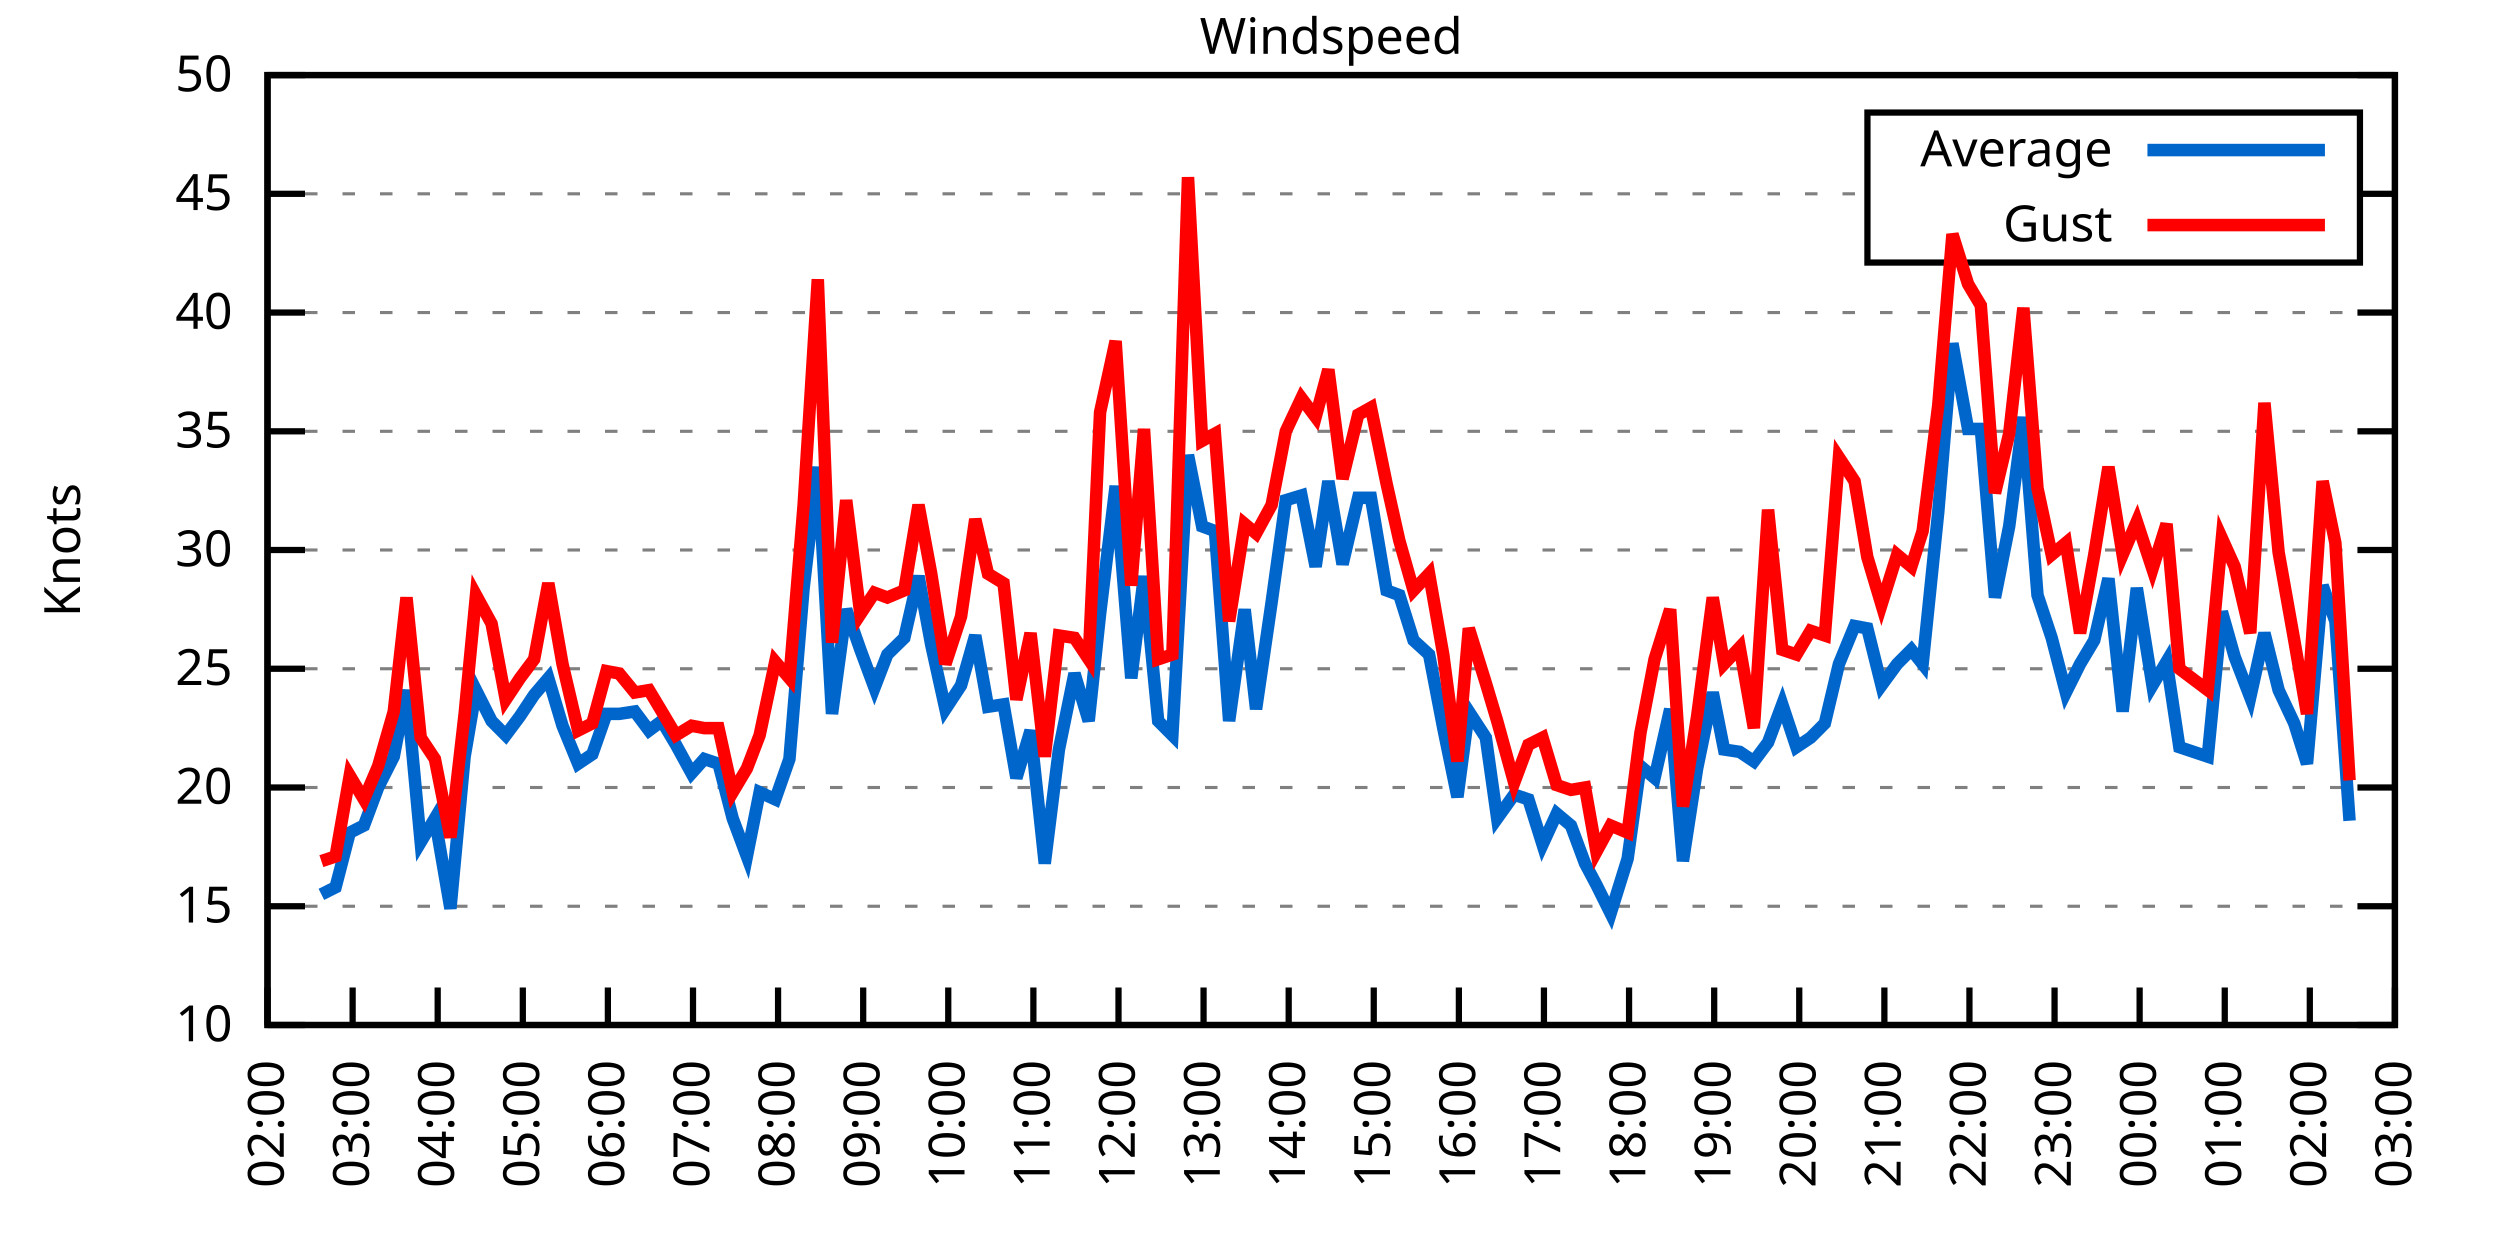
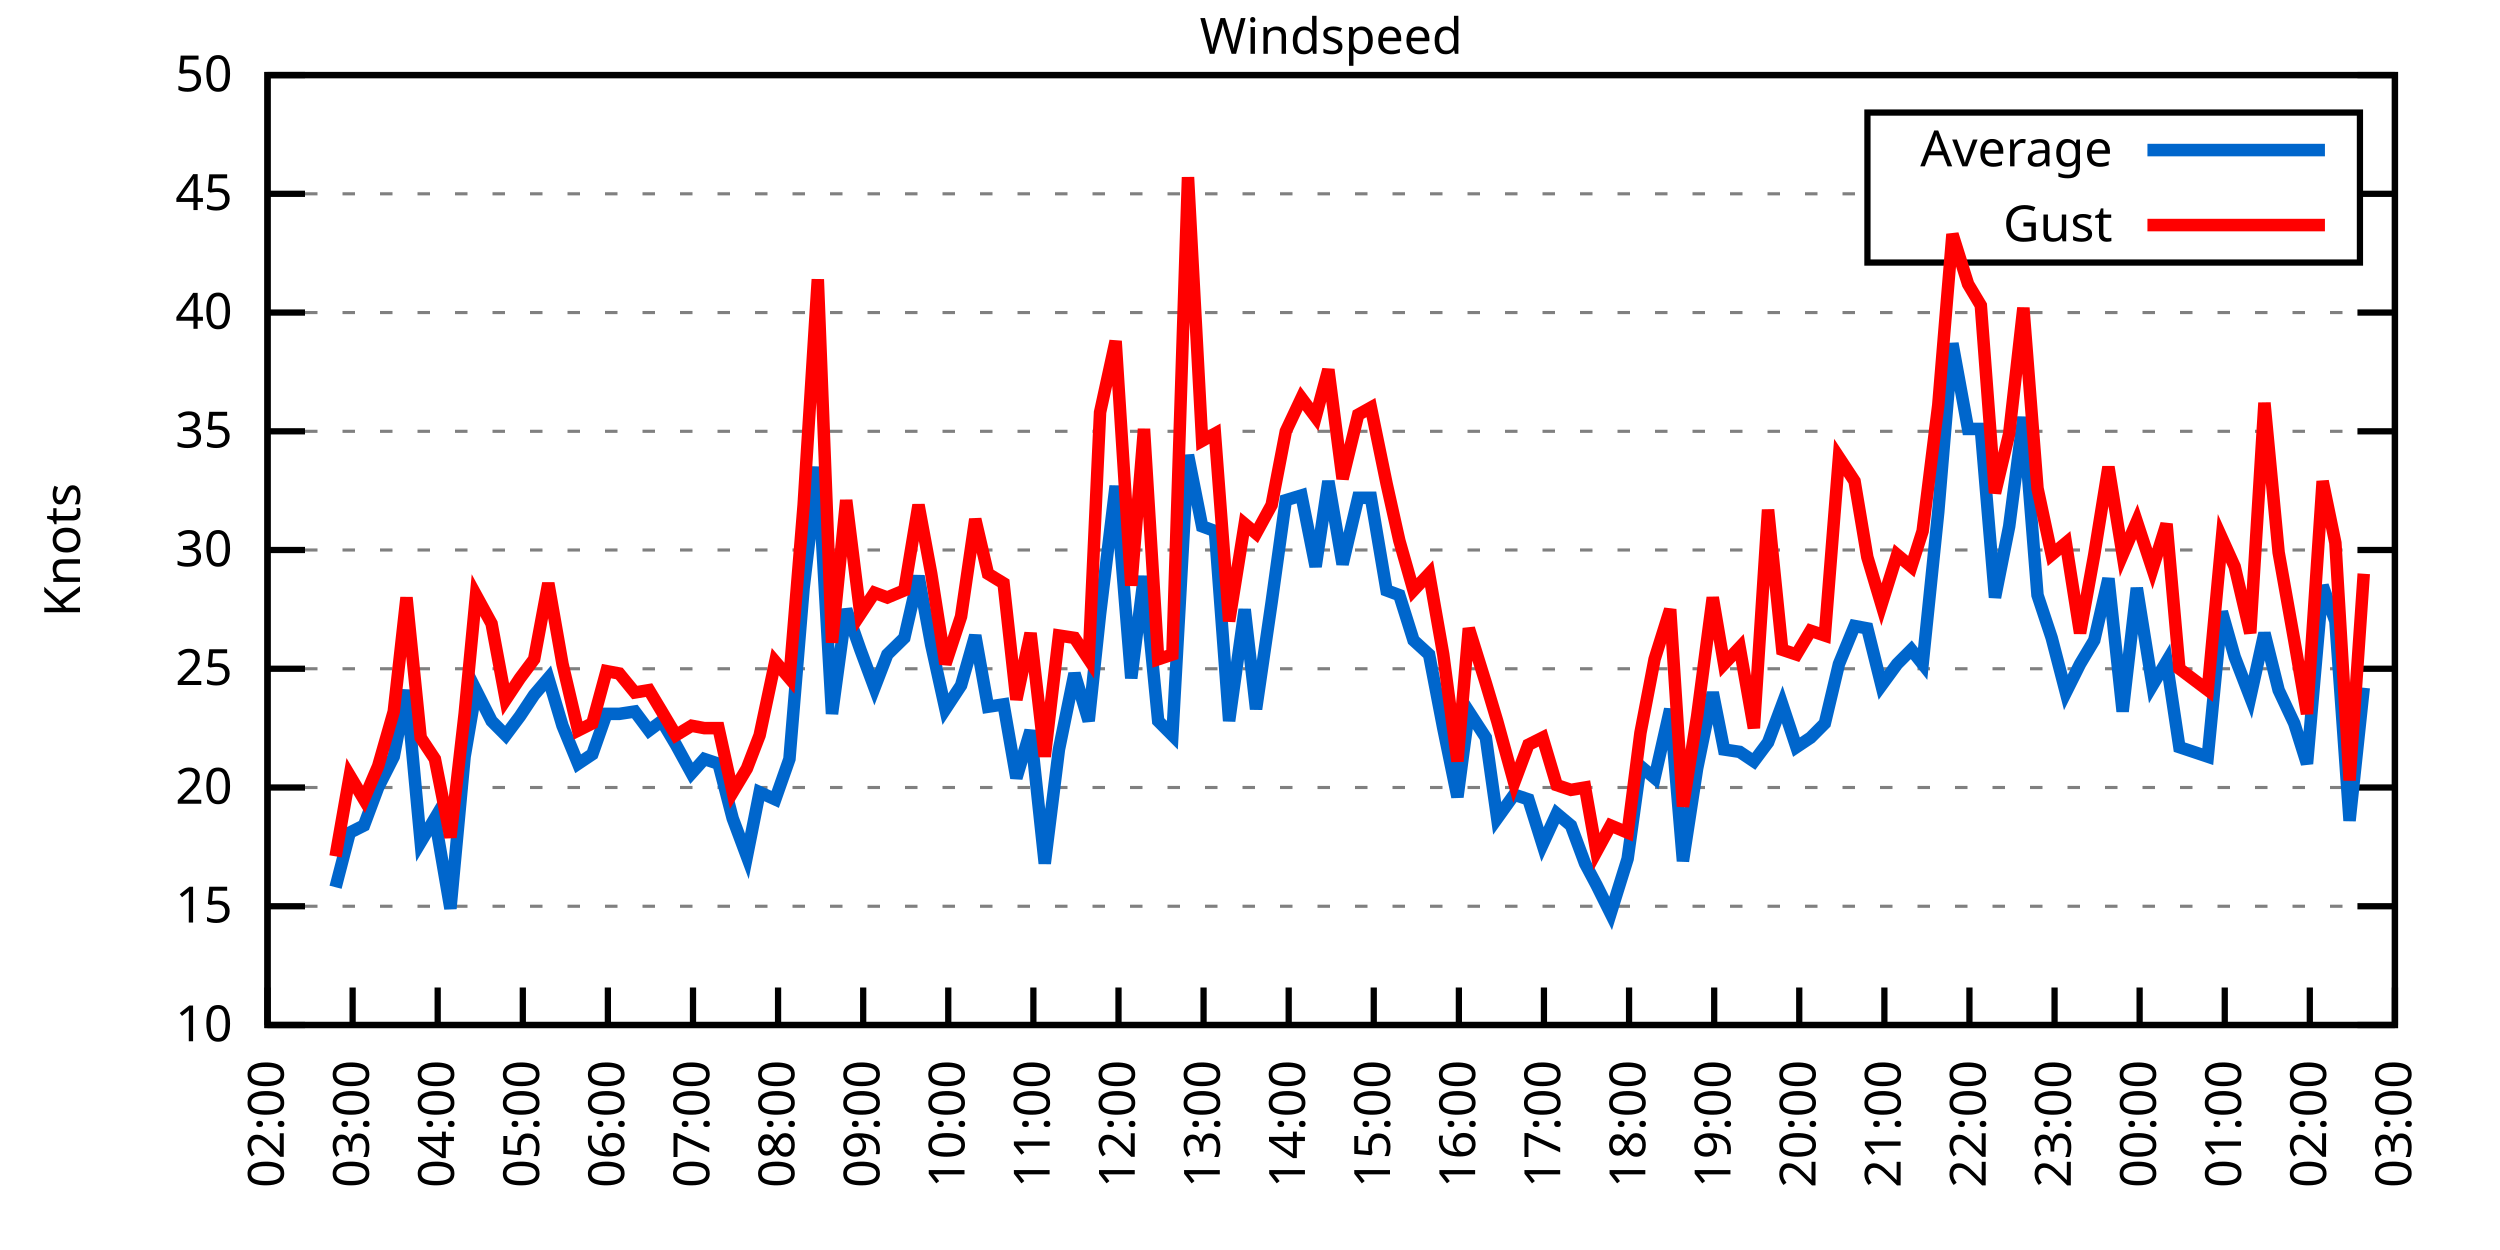
<svg xmlns="http://www.w3.org/2000/svg" xmlns:xlink="http://www.w3.org/1999/xlink" width="400" height="200" viewBox="0 0 400 200">
  <g id="gnuplot_canvas">
    <rect x="0" y="0" width="400" height="200" fill="none" />
    <defs>
      <circle id="gpDot" r="0.5" stroke-width="0.5" stroke="currentColor" />
      <path id="gpPt0" stroke-width="0.333" stroke="currentColor" d="M-1,0 h2 M0,-1 v2" />
      <path id="gpPt1" stroke-width="0.333" stroke="currentColor" d="M-1,-1 L1,1 M1,-1 L-1,1" />
      <path id="gpPt2" stroke-width="0.333" stroke="currentColor" d="M-1,0 L1,0 M0,-1 L0,1 M-1,-1 L1,1 M-1,1 L1,-1" />
      <rect id="gpPt3" stroke-width="0.333" stroke="currentColor" x="-1" y="-1" width="2" height="2" />
      <rect id="gpPt4" stroke-width="0.333" stroke="currentColor" fill="currentColor" x="-1" y="-1" width="2" height="2" />
      <circle id="gpPt5" stroke-width="0.333" stroke="currentColor" cx="0" cy="0" r="1" />
      <use xlink:href="#gpPt5" id="gpPt6" fill="currentColor" stroke="none" />
      <path id="gpPt7" stroke-width="0.333" stroke="currentColor" d="M0,-1.33 L-1.33,0.67 L1.33,0.67 z" />
      <use xlink:href="#gpPt7" id="gpPt8" fill="currentColor" stroke="none" />
      <use xlink:href="#gpPt7" id="gpPt9" stroke="currentColor" transform="rotate(180)" />
      <use xlink:href="#gpPt9" id="gpPt10" fill="currentColor" stroke="none" />
      <use xlink:href="#gpPt3" id="gpPt11" stroke="currentColor" transform="rotate(45)" />
      <use xlink:href="#gpPt11" id="gpPt12" fill="currentColor" stroke="none" />
      <path id="gpPt13" stroke-width="0.333" stroke="currentColor" d="M0,1.330 L1.265,0.411 L0.782,-1.067 L-0.782,-1.076 L-1.265,0.411 z" />
      <use xlink:href="#gpPt13" id="gpPt14" fill="currentColor" stroke="none" />
      <filter id="textbox" filterUnits="objectBoundingBox" x="0" y="0" height="1" width="1">
        <feFlood flood-color="white" flood-opacity="1" result="bgnd" />
        <feComposite in="SourceGraphic" in2="bgnd" operator="atop" />
      </filter>
      <filter id="greybox" filterUnits="objectBoundingBox" x="0" y="0" height="1" width="1">
        <feFlood flood-color="lightgrey" flood-opacity="1" result="grey" />
        <feComposite in="SourceGraphic" in2="grey" operator="atop" />
      </filter>
    </defs>
    <g fill="none" color="white" stroke="currentColor" stroke-width="1.00" stroke-linecap="butt" stroke-linejoin="miter">
</g>
    <g fill="none" color="black" stroke="currentColor" stroke-width="1.00" stroke-linecap="butt" stroke-linejoin="miter">
      <g stroke="none" shape-rendering="crispEdges">
        <polygon fill="rgb(255, 255, 255)" points="42.80,164.00 383.18,164.00 383.18,12.02 42.80,12.02 " />
      </g>
    </g>
    <g fill="none" color="black" stroke="currentColor" stroke-width="1.00" stroke-linecap="butt" stroke-linejoin="miter">
</g>
    <g fill="none" color="black" stroke="black" stroke-width="0.50" stroke-linecap="butt" stroke-linejoin="miter">
</g>
    <g fill="none" color="gray" stroke="currentColor" stroke-width="0.50" stroke-linecap="butt" stroke-linejoin="miter">
      <path stroke="gray" stroke-dasharray="2,4" class="gridline" d="M42.80,164.00 L383.19,164.00  " />
    </g>
    <g fill="none" color="gray" stroke="gray" stroke-width="1.00" stroke-linecap="butt" stroke-linejoin="miter">
</g>
    <g fill="none" color="black" stroke="currentColor" stroke-width="1.00" stroke-linecap="butt" stroke-linejoin="miter">
      <path stroke="black" d="M42.80,164.00 L48.80,164.00 M383.19,164.00 L377.19,164.00  " />
      <g transform="translate(37.20,166.60)" stroke="none" fill="black" font-family="Sans" font-size="8.00" text-anchor="end">
        <text>
          <tspan font-family="Sans"> 10</tspan>
        </text>
      </g>
    </g>
    <g fill="none" color="black" stroke="currentColor" stroke-width="1.00" stroke-linecap="butt" stroke-linejoin="miter">
</g>
    <g fill="none" color="black" stroke="black" stroke-width="0.50" stroke-linecap="butt" stroke-linejoin="miter">
</g>
    <g fill="none" color="gray" stroke="currentColor" stroke-width="0.50" stroke-linecap="butt" stroke-linejoin="miter">
      <path stroke="gray" stroke-dasharray="2,4" class="gridline" d="M42.80,145.00 L383.19,145.00  " />
    </g>
    <g fill="none" color="gray" stroke="gray" stroke-width="1.00" stroke-linecap="butt" stroke-linejoin="miter">
</g>
    <g fill="none" color="black" stroke="currentColor" stroke-width="1.00" stroke-linecap="butt" stroke-linejoin="miter">
      <path stroke="black" d="M42.80,145.00 L48.80,145.00 M383.19,145.00 L377.19,145.00  " />
      <g transform="translate(37.20,147.60)" stroke="none" fill="black" font-family="Sans" font-size="8.00" text-anchor="end">
        <text>
          <tspan font-family="Sans"> 15</tspan>
        </text>
      </g>
    </g>
    <g fill="none" color="black" stroke="currentColor" stroke-width="1.00" stroke-linecap="butt" stroke-linejoin="miter">
</g>
    <g fill="none" color="black" stroke="black" stroke-width="0.50" stroke-linecap="butt" stroke-linejoin="miter">
</g>
    <g fill="none" color="gray" stroke="currentColor" stroke-width="0.50" stroke-linecap="butt" stroke-linejoin="miter">
      <path stroke="gray" stroke-dasharray="2,4" class="gridline" d="M42.80,126.00 L383.19,126.00  " />
    </g>
    <g fill="none" color="gray" stroke="gray" stroke-width="1.00" stroke-linecap="butt" stroke-linejoin="miter">
</g>
    <g fill="none" color="black" stroke="currentColor" stroke-width="1.00" stroke-linecap="butt" stroke-linejoin="miter">
      <path stroke="black" d="M42.80,126.00 L48.80,126.00 M383.19,126.00 L377.19,126.00  " />
      <g transform="translate(37.20,128.60)" stroke="none" fill="black" font-family="Sans" font-size="8.00" text-anchor="end">
        <text>
          <tspan font-family="Sans"> 20</tspan>
        </text>
      </g>
    </g>
    <g fill="none" color="black" stroke="currentColor" stroke-width="1.00" stroke-linecap="butt" stroke-linejoin="miter">
</g>
    <g fill="none" color="black" stroke="black" stroke-width="0.50" stroke-linecap="butt" stroke-linejoin="miter">
</g>
    <g fill="none" color="gray" stroke="currentColor" stroke-width="0.50" stroke-linecap="butt" stroke-linejoin="miter">
      <path stroke="gray" stroke-dasharray="2,4" class="gridline" d="M42.80,107.00 L383.19,107.00  " />
    </g>
    <g fill="none" color="gray" stroke="gray" stroke-width="1.00" stroke-linecap="butt" stroke-linejoin="miter">
</g>
    <g fill="none" color="black" stroke="currentColor" stroke-width="1.00" stroke-linecap="butt" stroke-linejoin="miter">
      <path stroke="black" d="M42.80,107.00 L48.80,107.00 M383.19,107.00 L377.19,107.00  " />
      <g transform="translate(37.20,109.60)" stroke="none" fill="black" font-family="Sans" font-size="8.00" text-anchor="end">
        <text>
          <tspan font-family="Sans"> 25</tspan>
        </text>
      </g>
    </g>
    <g fill="none" color="black" stroke="currentColor" stroke-width="1.00" stroke-linecap="butt" stroke-linejoin="miter">
</g>
    <g fill="none" color="black" stroke="black" stroke-width="0.50" stroke-linecap="butt" stroke-linejoin="miter">
</g>
    <g fill="none" color="gray" stroke="currentColor" stroke-width="0.50" stroke-linecap="butt" stroke-linejoin="miter">
      <path stroke="gray" stroke-dasharray="2,4" class="gridline" d="M42.80,88.00 L383.19,88.00  " />
    </g>
    <g fill="none" color="gray" stroke="gray" stroke-width="1.00" stroke-linecap="butt" stroke-linejoin="miter">
</g>
    <g fill="none" color="black" stroke="currentColor" stroke-width="1.00" stroke-linecap="butt" stroke-linejoin="miter">
      <path stroke="black" d="M42.80,88.00 L48.80,88.00 M383.19,88.00 L377.19,88.00  " />
      <g transform="translate(37.20,90.60)" stroke="none" fill="black" font-family="Sans" font-size="8.00" text-anchor="end">
        <text>
          <tspan font-family="Sans"> 30</tspan>
        </text>
      </g>
    </g>
    <g fill="none" color="black" stroke="currentColor" stroke-width="1.00" stroke-linecap="butt" stroke-linejoin="miter">
</g>
    <g fill="none" color="black" stroke="black" stroke-width="0.50" stroke-linecap="butt" stroke-linejoin="miter">
</g>
    <g fill="none" color="gray" stroke="currentColor" stroke-width="0.50" stroke-linecap="butt" stroke-linejoin="miter">
      <path stroke="gray" stroke-dasharray="2,4" class="gridline" d="M42.80,69.01 L383.19,69.01  " />
    </g>
    <g fill="none" color="gray" stroke="gray" stroke-width="1.00" stroke-linecap="butt" stroke-linejoin="miter">
</g>
    <g fill="none" color="black" stroke="currentColor" stroke-width="1.00" stroke-linecap="butt" stroke-linejoin="miter">
      <path stroke="black" d="M42.80,69.01 L48.80,69.01 M383.19,69.01 L377.19,69.01  " />
      <g transform="translate(37.20,71.61)" stroke="none" fill="black" font-family="Sans" font-size="8.00" text-anchor="end">
        <text>
          <tspan font-family="Sans"> 35</tspan>
        </text>
      </g>
    </g>
    <g fill="none" color="black" stroke="currentColor" stroke-width="1.00" stroke-linecap="butt" stroke-linejoin="miter">
</g>
    <g fill="none" color="black" stroke="black" stroke-width="0.50" stroke-linecap="butt" stroke-linejoin="miter">
</g>
    <g fill="none" color="gray" stroke="currentColor" stroke-width="0.50" stroke-linecap="butt" stroke-linejoin="miter">
      <path stroke="gray" stroke-dasharray="2,4" class="gridline" d="M42.80,50.01 L383.19,50.01  " />
    </g>
    <g fill="none" color="gray" stroke="gray" stroke-width="1.00" stroke-linecap="butt" stroke-linejoin="miter">
</g>
    <g fill="none" color="black" stroke="currentColor" stroke-width="1.00" stroke-linecap="butt" stroke-linejoin="miter">
      <path stroke="black" d="M42.80,50.01 L48.80,50.01 M383.19,50.01 L377.19,50.01  " />
      <g transform="translate(37.20,52.61)" stroke="none" fill="black" font-family="Sans" font-size="8.00" text-anchor="end">
        <text>
          <tspan font-family="Sans"> 40</tspan>
        </text>
      </g>
    </g>
    <g fill="none" color="black" stroke="currentColor" stroke-width="1.00" stroke-linecap="butt" stroke-linejoin="miter">
</g>
    <g fill="none" color="black" stroke="black" stroke-width="0.50" stroke-linecap="butt" stroke-linejoin="miter">
</g>
    <g fill="none" color="gray" stroke="currentColor" stroke-width="0.50" stroke-linecap="butt" stroke-linejoin="miter">
      <path stroke="gray" stroke-dasharray="2,4" class="gridline" d="M42.80,31.01 L298.79,31.01 M377.59,31.01 L383.19,31.01  " />
    </g>
    <g fill="none" color="gray" stroke="gray" stroke-width="1.00" stroke-linecap="butt" stroke-linejoin="miter">
</g>
    <g fill="none" color="black" stroke="currentColor" stroke-width="1.00" stroke-linecap="butt" stroke-linejoin="miter">
      <path stroke="black" d="M42.80,31.01 L48.80,31.01 M383.19,31.01 L377.19,31.01  " />
      <g transform="translate(37.20,33.61)" stroke="none" fill="black" font-family="Sans" font-size="8.00" text-anchor="end">
        <text>
          <tspan font-family="Sans"> 45</tspan>
        </text>
      </g>
    </g>
    <g fill="none" color="black" stroke="currentColor" stroke-width="1.00" stroke-linecap="butt" stroke-linejoin="miter">
</g>
    <g fill="none" color="black" stroke="black" stroke-width="0.50" stroke-linecap="butt" stroke-linejoin="miter">
</g>
    <g fill="none" color="gray" stroke="currentColor" stroke-width="0.50" stroke-linecap="butt" stroke-linejoin="miter">
      <path stroke="gray" stroke-dasharray="2,4" class="gridline" d="M42.80,12.01 L383.19,12.01  " />
    </g>
    <g fill="none" color="gray" stroke="gray" stroke-width="1.00" stroke-linecap="butt" stroke-linejoin="miter">
</g>
    <g fill="none" color="black" stroke="currentColor" stroke-width="1.00" stroke-linecap="butt" stroke-linejoin="miter">
      <path stroke="black" d="M42.80,12.01 L48.80,12.01 M383.19,12.01 L377.19,12.01  " />
      <g transform="translate(37.20,14.61)" stroke="none" fill="black" font-family="Sans" font-size="8.00" text-anchor="end">
        <text>
          <tspan font-family="Sans"> 50</tspan>
        </text>
      </g>
    </g>
    <g fill="none" color="black" stroke="currentColor" stroke-width="1.00" stroke-linecap="butt" stroke-linejoin="miter">
      <path stroke="black" d="M42.80,164.00 L42.80,158.00  " />
      <g transform="translate(45.40,169.60) rotate(270.00)" stroke="none" fill="black" font-family="Sans" font-size="8.00" text-anchor="end">
        <text>
          <tspan font-family="Sans">02:00</tspan>
        </text>
      </g>
    </g>
    <g fill="none" color="black" stroke="currentColor" stroke-width="1.00" stroke-linecap="butt" stroke-linejoin="miter">
      <path stroke="black" d="M56.42,164.00 L56.42,158.00  " />
      <g transform="translate(59.02,169.60) rotate(270.00)" stroke="none" fill="black" font-family="Sans" font-size="8.00" text-anchor="end">
        <text>
          <tspan font-family="Sans">03:00</tspan>
        </text>
      </g>
    </g>
    <g fill="none" color="black" stroke="currentColor" stroke-width="1.00" stroke-linecap="butt" stroke-linejoin="miter">
      <path stroke="black" d="M70.03,164.00 L70.03,158.00  " />
      <g transform="translate(72.63,169.60) rotate(270.00)" stroke="none" fill="black" font-family="Sans" font-size="8.00" text-anchor="end">
        <text>
          <tspan font-family="Sans">04:00</tspan>
        </text>
      </g>
    </g>
    <g fill="none" color="black" stroke="currentColor" stroke-width="1.00" stroke-linecap="butt" stroke-linejoin="miter">
      <path stroke="black" d="M83.65,164.00 L83.65,158.00  " />
      <g transform="translate(86.25,169.60) rotate(270.00)" stroke="none" fill="black" font-family="Sans" font-size="8.00" text-anchor="end">
        <text>
          <tspan font-family="Sans">05:00</tspan>
        </text>
      </g>
    </g>
    <g fill="none" color="black" stroke="currentColor" stroke-width="1.00" stroke-linecap="butt" stroke-linejoin="miter">
      <path stroke="black" d="M97.26,164.00 L97.26,158.00  " />
      <g transform="translate(99.86,169.60) rotate(270.00)" stroke="none" fill="black" font-family="Sans" font-size="8.00" text-anchor="end">
        <text>
          <tspan font-family="Sans">06:00</tspan>
        </text>
      </g>
    </g>
    <g fill="none" color="black" stroke="currentColor" stroke-width="1.00" stroke-linecap="butt" stroke-linejoin="miter">
      <path stroke="black" d="M110.88,164.00 L110.88,158.00  " />
      <g transform="translate(113.48,169.60) rotate(270.00)" stroke="none" fill="black" font-family="Sans" font-size="8.00" text-anchor="end">
        <text>
          <tspan font-family="Sans">07:00</tspan>
        </text>
      </g>
    </g>
    <g fill="none" color="black" stroke="currentColor" stroke-width="1.00" stroke-linecap="butt" stroke-linejoin="miter">
      <path stroke="black" d="M124.49,164.00 L124.49,158.00  " />
      <g transform="translate(127.09,169.60) rotate(270.00)" stroke="none" fill="black" font-family="Sans" font-size="8.00" text-anchor="end">
        <text>
          <tspan font-family="Sans">08:00</tspan>
        </text>
      </g>
    </g>
    <g fill="none" color="black" stroke="currentColor" stroke-width="1.00" stroke-linecap="butt" stroke-linejoin="miter">
      <path stroke="black" d="M138.11,164.00 L138.11,158.00  " />
      <g transform="translate(140.71,169.60) rotate(270.00)" stroke="none" fill="black" font-family="Sans" font-size="8.00" text-anchor="end">
        <text>
          <tspan font-family="Sans">09:00</tspan>
        </text>
      </g>
    </g>
    <g fill="none" color="black" stroke="currentColor" stroke-width="1.00" stroke-linecap="butt" stroke-linejoin="miter">
      <path stroke="black" d="M151.72,164.00 L151.72,158.00  " />
      <g transform="translate(154.32,169.60) rotate(270.00)" stroke="none" fill="black" font-family="Sans" font-size="8.00" text-anchor="end">
        <text>
          <tspan font-family="Sans">10:00</tspan>
        </text>
      </g>
    </g>
    <g fill="none" color="black" stroke="currentColor" stroke-width="1.00" stroke-linecap="butt" stroke-linejoin="miter">
      <path stroke="black" d="M165.34,164.00 L165.34,158.00  " />
      <g transform="translate(167.94,169.60) rotate(270.00)" stroke="none" fill="black" font-family="Sans" font-size="8.00" text-anchor="end">
        <text>
          <tspan font-family="Sans">11:00</tspan>
        </text>
      </g>
    </g>
    <g fill="none" color="black" stroke="currentColor" stroke-width="1.00" stroke-linecap="butt" stroke-linejoin="miter">
      <path stroke="black" d="M178.96,164.00 L178.96,158.00  " />
      <g transform="translate(181.56,169.60) rotate(270.00)" stroke="none" fill="black" font-family="Sans" font-size="8.00" text-anchor="end">
        <text>
          <tspan font-family="Sans">12:00</tspan>
        </text>
      </g>
    </g>
    <g fill="none" color="black" stroke="currentColor" stroke-width="1.00" stroke-linecap="butt" stroke-linejoin="miter">
      <path stroke="black" d="M192.57,164.00 L192.57,158.00  " />
      <g transform="translate(195.17,169.60) rotate(270.00)" stroke="none" fill="black" font-family="Sans" font-size="8.00" text-anchor="end">
        <text>
          <tspan font-family="Sans">13:00</tspan>
        </text>
      </g>
    </g>
    <g fill="none" color="black" stroke="currentColor" stroke-width="1.00" stroke-linecap="butt" stroke-linejoin="miter">
      <path stroke="black" d="M206.19,164.00 L206.19,158.00  " />
      <g transform="translate(208.79,169.60) rotate(270.00)" stroke="none" fill="black" font-family="Sans" font-size="8.00" text-anchor="end">
        <text>
          <tspan font-family="Sans">14:00</tspan>
        </text>
      </g>
    </g>
    <g fill="none" color="black" stroke="currentColor" stroke-width="1.00" stroke-linecap="butt" stroke-linejoin="miter">
      <path stroke="black" d="M219.80,164.00 L219.80,158.00  " />
      <g transform="translate(222.40,169.60) rotate(270.00)" stroke="none" fill="black" font-family="Sans" font-size="8.00" text-anchor="end">
        <text>
          <tspan font-family="Sans">15:00</tspan>
        </text>
      </g>
    </g>
    <g fill="none" color="black" stroke="currentColor" stroke-width="1.00" stroke-linecap="butt" stroke-linejoin="miter">
      <path stroke="black" d="M233.42,164.00 L233.42,158.00  " />
      <g transform="translate(236.02,169.60) rotate(270.00)" stroke="none" fill="black" font-family="Sans" font-size="8.00" text-anchor="end">
        <text>
          <tspan font-family="Sans">16:00</tspan>
        </text>
      </g>
    </g>
    <g fill="none" color="black" stroke="currentColor" stroke-width="1.00" stroke-linecap="butt" stroke-linejoin="miter">
      <path stroke="black" d="M247.03,164.00 L247.03,158.00  " />
      <g transform="translate(249.63,169.60) rotate(270.00)" stroke="none" fill="black" font-family="Sans" font-size="8.00" text-anchor="end">
        <text>
          <tspan font-family="Sans">17:00</tspan>
        </text>
      </g>
    </g>
    <g fill="none" color="black" stroke="currentColor" stroke-width="1.00" stroke-linecap="butt" stroke-linejoin="miter">
      <path stroke="black" d="M260.65,164.00 L260.65,158.00  " />
      <g transform="translate(263.25,169.60) rotate(270.00)" stroke="none" fill="black" font-family="Sans" font-size="8.00" text-anchor="end">
        <text>
          <tspan font-family="Sans">18:00</tspan>
        </text>
      </g>
    </g>
    <g fill="none" color="black" stroke="currentColor" stroke-width="1.00" stroke-linecap="butt" stroke-linejoin="miter">
      <path stroke="black" d="M274.27,164.00 L274.27,158.00  " />
      <g transform="translate(276.87,169.60) rotate(270.00)" stroke="none" fill="black" font-family="Sans" font-size="8.00" text-anchor="end">
        <text>
          <tspan font-family="Sans">19:00</tspan>
        </text>
      </g>
    </g>
    <g fill="none" color="black" stroke="currentColor" stroke-width="1.00" stroke-linecap="butt" stroke-linejoin="miter">
      <path stroke="black" d="M287.88,164.00 L287.88,158.00  " />
      <g transform="translate(290.48,169.60) rotate(270.00)" stroke="none" fill="black" font-family="Sans" font-size="8.00" text-anchor="end">
        <text>
          <tspan font-family="Sans">20:00</tspan>
        </text>
      </g>
    </g>
    <g fill="none" color="black" stroke="currentColor" stroke-width="1.00" stroke-linecap="butt" stroke-linejoin="miter">
      <path stroke="black" d="M301.50,164.00 L301.50,158.00  " />
      <g transform="translate(304.10,169.60) rotate(270.00)" stroke="none" fill="black" font-family="Sans" font-size="8.00" text-anchor="end">
        <text>
          <tspan font-family="Sans">21:00</tspan>
        </text>
      </g>
    </g>
    <g fill="none" color="black" stroke="currentColor" stroke-width="1.00" stroke-linecap="butt" stroke-linejoin="miter">
      <path stroke="black" d="M315.11,164.00 L315.11,158.00  " />
      <g transform="translate(317.71,169.60) rotate(270.00)" stroke="none" fill="black" font-family="Sans" font-size="8.00" text-anchor="end">
        <text>
          <tspan font-family="Sans">22:00</tspan>
        </text>
      </g>
    </g>
    <g fill="none" color="black" stroke="currentColor" stroke-width="1.00" stroke-linecap="butt" stroke-linejoin="miter">
      <path stroke="black" d="M328.73,164.00 L328.73,158.00  " />
      <g transform="translate(331.33,169.60) rotate(270.00)" stroke="none" fill="black" font-family="Sans" font-size="8.00" text-anchor="end">
        <text>
          <tspan font-family="Sans">23:00</tspan>
        </text>
      </g>
    </g>
    <g fill="none" color="black" stroke="currentColor" stroke-width="1.00" stroke-linecap="butt" stroke-linejoin="miter">
      <path stroke="black" d="M342.34,164.00 L342.34,158.00  " />
      <g transform="translate(344.94,169.60) rotate(270.00)" stroke="none" fill="black" font-family="Sans" font-size="8.00" text-anchor="end">
        <text>
          <tspan font-family="Sans">00:00</tspan>
        </text>
      </g>
    </g>
    <g fill="none" color="black" stroke="currentColor" stroke-width="1.00" stroke-linecap="butt" stroke-linejoin="miter">
      <path stroke="black" d="M355.96,164.00 L355.96,158.00  " />
      <g transform="translate(358.56,169.60) rotate(270.00)" stroke="none" fill="black" font-family="Sans" font-size="8.00" text-anchor="end">
        <text>
          <tspan font-family="Sans">01:00</tspan>
        </text>
      </g>
    </g>
    <g fill="none" color="black" stroke="currentColor" stroke-width="1.00" stroke-linecap="butt" stroke-linejoin="miter">
      <path stroke="black" d="M369.57,164.00 L369.57,158.00  " />
      <g transform="translate(372.17,169.60) rotate(270.00)" stroke="none" fill="black" font-family="Sans" font-size="8.00" text-anchor="end">
        <text>
          <tspan font-family="Sans">02:00</tspan>
        </text>
      </g>
    </g>
    <g fill="none" color="black" stroke="currentColor" stroke-width="1.00" stroke-linecap="butt" stroke-linejoin="miter">
      <path stroke="black" d="M383.19,164.00 L383.19,158.00  " />
      <g transform="translate(385.79,169.60) rotate(270.00)" stroke="none" fill="black" font-family="Sans" font-size="8.00" text-anchor="end">
        <text>
          <tspan font-family="Sans">03:00</tspan>
        </text>
      </g>
    </g>
    <g fill="none" color="black" stroke="currentColor" stroke-width="1.00" stroke-linecap="butt" stroke-linejoin="miter">
</g>
    <g fill="none" color="black" stroke="currentColor" stroke-width="1.00" stroke-linecap="butt" stroke-linejoin="miter">
      <path stroke="black" d="M42.80,12.01 L42.80,164.00 L383.19,164.00 L383.19,12.01 L42.80,12.01 Z  " />
    </g>
    <g fill="none" color="black" stroke="currentColor" stroke-width="1.00" stroke-linecap="butt" stroke-linejoin="miter">
</g>
    <g fill="none" color="black" stroke="currentColor" stroke-width="1.00" stroke-linecap="butt" stroke-linejoin="miter">
      <path stroke="black" d="M298.79,42.01 L298.79,18.01 L377.59,18.01 L377.59,42.01 L298.79,42.01 Z  " />
    </g>
    <g id="Windspeed_plot_1">
      <g fill="none" color="white" stroke="black" stroke-width="2.00" stroke-linecap="butt" stroke-linejoin="miter">
</g>
      <g fill="none" color="black" stroke="currentColor" stroke-width="2.00" stroke-linecap="butt" stroke-linejoin="miter">
        <g transform="translate(337.99,26.61)" stroke="none" fill="black" font-family="Sans" font-size="8.00" text-anchor="end">
          <text>
            <tspan font-family="Sans">Average</tspan>
          </text>
        </g>
      </g>
      <g fill="none" color="black" stroke="currentColor" stroke-width="2.00" stroke-linecap="butt" stroke-linejoin="miter">
-         <path stroke="rgb(  0, 102, 204)" d="M343.59,24.01 L371.99,24.01 M51.42,143.10 L53.69,141.96 L55.96,133.22 L58.23,132.08 L60.50,126.00 L63.00,121.06   L65.04,110.42 L67.31,134.74 L69.58,130.94 L72.07,145.38 L74.34,121.06 L76.16,110.42 L78.65,115.36 L80.92,117.64   L83.19,114.60 L85.46,111.18 L87.73,108.52 L90.00,116.12 L92.50,122.20 L94.77,120.68 L97.04,114.22 L99.08,114.22   L101.57,113.84 L103.84,116.88 L105.89,115.36 L108.15,119.16 L110.65,123.72 L112.69,121.44 L114.96,122.20 L117.23,130.94   L119.50,137.02 L121.54,126.76 L124.04,127.90 L126.31,121.44 L128.58,94.08 L130.85,74.71 L133.12,114.22 L135.39,97.50   L137.66,103.96 L139.92,110.04 L141.97,104.72 L144.69,102.06 L146.96,92.18 L149.00,103.20 L151.27,113.46 L153.77,109.66   L156.04,101.68 L158.08,113.08 L160.57,112.70 L162.62,124.48 L164.89,116.88 L167.16,138.16 L169.43,119.92 L171.92,107.76   L174.19,115.36 L176.01,98.26 L178.50,77.75 L181.00,108.52 L183.04,92.18 L185.31,115.36 L187.58,117.64 L190.08,72.81   L192.34,84.21 L194.39,84.97 L196.66,115.36 L199.15,97.50 L200.97,113.46 L203.46,96.36 L205.73,80.03 L208.23,79.27   L210.50,90.66 L212.54,76.99 L214.81,90.28 L217.31,79.65 L219.35,79.65 L221.85,94.46 L223.89,95.22 L226.16,102.44   L228.65,104.72 L230.92,116.50 L233.19,127.52 L235.01,113.84 L237.73,118.02 L239.55,130.94 L242.27,127.14 L244.54,127.90   L246.81,135.12 L249.08,130.18 L251.35,132.08 L253.61,138.16 L255.43,141.58 L257.70,146.14 L260.42,137.40 L262.47,122.58   L264.73,124.48 L267.23,113.46 L269.27,137.78 L271.54,122.96 L274.04,110.80 L275.85,119.92 L278.35,120.30 L280.62,121.82   L282.89,118.78 L285.16,112.70 L287.43,119.54 L289.70,118.02 L291.97,115.74 L294.23,106.24 L296.73,100.16 L298.77,100.54   L301.04,109.66 L303.54,106.24 L305.81,103.96 L307.62,106.24 L310.12,81.93 L312.39,54.95 L314.89,68.63 L316.93,68.63   L319.20,95.60 L321.47,84.21 L323.74,66.73 L326.00,95.22 L328.27,102.06 L330.54,110.80 L332.81,106.24 L335.08,102.44   L337.35,92.56 L339.62,113.84 L341.89,94.08 L344.39,109.66 L346.65,105.86 L348.70,119.54 L353.24,121.06 L355.50,97.88   L357.55,105.10 L360.04,111.56 L362.31,101.30 L364.58,110.42 L367.08,115.74 L369.12,122.20 L371.62,93.70 L373.66,99.40   L375.93,131.32  " />
+         <path stroke="rgb(  0, 102, 204)" d="M343.59,24.01 L371.99,24.01 M53.69,141.96 L55.96,133.22 L58.23,132.08 L60.50,126.00 L63.00,121.06 L65.04,110.42   L67.31,134.74 L69.58,130.94 L72.07,145.38 L74.34,121.06 L76.16,110.42 L78.65,115.36 L80.92,117.64 L83.19,114.60   L85.46,111.18 L87.73,108.52 L90.00,116.12 L92.50,122.20 L94.77,120.68 L97.04,114.22 L99.08,114.22 L101.57,113.84   L103.84,116.88 L105.89,115.36 L108.15,119.16 L110.65,123.72 L112.69,121.44 L114.96,122.20 L117.23,130.94 L119.50,137.02   L121.54,126.76 L124.04,127.90 L126.31,121.44 L128.58,94.08 L130.85,74.71 L133.12,114.22 L135.39,97.50 L137.66,103.96   L139.92,110.04 L141.97,104.72 L144.69,102.06 L146.96,92.18 L149.00,103.20 L151.27,113.46 L153.77,109.66 L156.04,101.68   L158.08,113.08 L160.57,112.70 L162.62,124.48 L164.89,116.88 L167.16,138.16 L169.43,119.92 L171.92,107.76 L174.19,115.36   L176.01,98.26 L178.50,77.75 L181.00,108.52 L183.04,92.18 L185.31,115.36 L187.58,117.64 L190.08,72.81 L192.34,84.21   L194.39,84.97 L196.66,115.36 L199.15,97.50 L200.97,113.46 L203.46,96.36 L205.73,80.03 L208.23,79.27 L210.50,90.66   L212.54,76.99 L214.81,90.28 L217.31,79.65 L219.35,79.65 L221.85,94.46 L223.89,95.22 L226.16,102.44 L228.65,104.72   L230.92,116.50 L233.19,127.52 L235.01,113.84 L237.73,118.02 L239.55,130.94 L242.27,127.14 L244.54,127.90 L246.81,135.12   L249.08,130.18 L251.35,132.08 L253.61,138.16 L255.43,141.58 L257.70,146.14 L260.42,137.40 L262.47,122.58 L264.73,124.48   L267.23,113.46 L269.27,137.78 L271.54,122.96 L274.04,110.80 L275.85,119.92 L278.35,120.30 L280.62,121.82 L282.89,118.78   L285.16,112.70 L287.43,119.54 L289.70,118.02 L291.97,115.74 L294.23,106.24 L296.73,100.16 L298.77,100.54 L301.04,109.66   L303.54,106.24 L305.81,103.96 L307.62,106.24 L310.12,81.93 L312.39,54.95 L314.89,68.63 L316.93,68.63 L319.20,95.60   L321.47,84.21 L323.74,66.73 L326.00,95.22 L328.27,102.06 L330.54,110.80 L332.81,106.24 L335.08,102.44 L337.35,92.56   L339.62,113.84 L341.89,94.08 L344.39,109.66 L346.65,105.86 L348.70,119.54 L353.24,121.06 L355.50,97.88 L357.55,105.10   L360.04,111.56 L362.31,101.30 L364.58,110.42 L367.08,115.74 L369.12,122.20 L371.62,93.70 L373.66,99.40 L375.93,131.32   L378.20,110.04  " />
      </g>
    </g>
    <g id="Windspeed_plot_2">
      <g fill="none" color="black" stroke="currentColor" stroke-width="2.00" stroke-linecap="butt" stroke-linejoin="miter">
        <g transform="translate(337.99,38.61)" stroke="none" fill="black" font-family="Sans" font-size="8.00" text-anchor="end">
          <text>
            <tspan font-family="Sans">Gust</tspan>
          </text>
        </g>
      </g>
      <g fill="none" color="black" stroke="currentColor" stroke-width="2.00" stroke-linecap="butt" stroke-linejoin="miter">
-         <path stroke="rgb(255,   0,   0)" d="M343.59,36.01 L371.99,36.01 M51.42,137.78 L53.69,137.02 L55.96,124.10 L58.23,127.90 L60.50,122.58 L63.00,113.84   L65.04,95.60 L67.31,118.02 L69.58,121.44 L72.07,133.98 L74.34,114.22 L76.16,95.22 L78.65,99.78 L80.92,111.94   L83.19,108.52 L85.46,105.48 L87.73,93.32 L90.00,106.24 L92.50,116.88 L94.77,115.74 L97.04,107.38 L99.08,107.76   L101.57,110.80 L103.84,110.42 L105.89,113.84 L108.15,117.64 L110.65,116.12 L112.69,116.50 L114.96,116.50 L117.23,126.76   L119.50,122.96 L121.54,117.64 L124.04,105.86 L126.31,108.52 L128.58,80.79 L130.85,44.69 L133.12,102.82 L135.39,80.03   L137.66,98.26 L139.92,94.84 L141.97,95.60 L144.69,94.46 L146.96,80.79 L149.00,91.80 L151.27,106.24 L153.77,98.64   L156.04,83.07 L158.08,91.80 L160.57,93.32 L162.62,111.94 L164.89,101.30 L167.16,121.06 L169.43,101.68 L171.92,102.06   L174.19,105.48 L176.01,65.97 L178.50,54.57 L181.00,93.70 L183.04,68.63 L185.31,105.48 L187.58,104.72 L190.08,28.35   L192.34,70.53 L194.39,69.39 L196.66,99.40 L199.15,83.83 L200.97,85.35 L203.46,80.79 L205.73,69.01 L208.23,63.69   L210.50,66.73 L212.54,59.13 L214.81,76.61 L217.31,66.35 L219.35,65.21 L221.85,77.37 L223.89,86.49 L226.16,94.46   L228.65,91.80 L230.92,104.72 L233.19,121.82 L235.01,100.54 L237.73,109.28 L239.55,115.36 L242.27,125.24 L244.54,119.16   L246.81,118.02 L249.08,125.62 L251.35,126.38 L253.61,126.00 L255.43,136.26 L257.70,132.08 L260.42,133.22 L262.47,117.26   L264.73,105.48 L267.23,97.50 L269.27,129.04 L271.54,114.60 L274.04,95.60 L275.85,106.24 L278.35,103.58 L280.62,116.50   L282.89,81.55 L285.16,103.96 L287.43,104.72 L289.70,100.92 L291.97,101.68 L294.23,73.19 L296.73,76.99 L298.77,89.14   L301.04,96.74 L303.54,88.76 L305.81,90.66 L307.62,84.97 L310.12,64.83 L312.39,37.47 L314.89,45.45 L316.93,48.87   L319.20,78.89 L321.47,69.39 L323.74,49.25 L326.00,78.13 L328.27,88.76 L330.54,86.87 L332.81,101.30 L335.08,88.76   L337.35,74.71 L339.62,88.76 L341.89,83.45 L344.39,91.04 L346.65,83.83 L348.70,107.00 L353.24,110.42 L355.50,86.11   L357.55,90.66 L360.04,101.30 L362.31,64.45 L364.58,88.38 L367.08,102.44 L369.12,114.22 L371.62,76.99 L373.66,86.87   L375.93,124.86  " />
+         <path stroke="rgb(255,   0,   0)" d="M343.59,36.01 L371.99,36.01 M53.69,137.02 L55.96,124.10 L58.23,127.90 L60.50,122.58 L63.00,113.84 L65.04,95.60   L67.31,118.02 L69.58,121.44 L72.07,133.98 L74.34,114.22 L76.16,95.22 L78.65,99.78 L80.92,111.94 L83.19,108.52   L85.46,105.48 L87.73,93.32 L90.00,106.24 L92.50,116.88 L94.77,115.74 L97.04,107.38 L99.08,107.76 L101.57,110.80   L103.84,110.42 L105.89,113.84 L108.15,117.64 L110.65,116.12 L112.69,116.50 L114.96,116.50 L117.23,126.76 L119.50,122.96   L121.54,117.64 L124.04,105.86 L126.31,108.52 L128.58,80.79 L130.85,44.69 L133.12,102.82 L135.39,80.03 L137.66,98.26   L139.92,94.84 L141.97,95.60 L144.69,94.46 L146.96,80.79 L149.00,91.80 L151.27,106.24 L153.77,98.64 L156.04,83.07   L158.08,91.80 L160.57,93.32 L162.62,111.94 L164.89,101.30 L167.16,121.06 L169.43,101.68 L171.92,102.06 L174.19,105.48   L176.01,65.97 L178.50,54.57 L181.00,93.70 L183.04,68.63 L185.31,105.48 L187.58,104.72 L190.08,28.35 L192.34,70.53   L194.39,69.39 L196.66,99.40 L199.15,83.83 L200.97,85.35 L203.46,80.79 L205.73,69.01 L208.23,63.69 L210.50,66.73   L212.54,59.13 L214.81,76.61 L217.31,66.35 L219.35,65.21 L221.85,77.37 L223.89,86.49 L226.16,94.46 L228.65,91.80   L230.92,104.72 L233.19,121.82 L235.01,100.54 L237.73,109.28 L239.55,115.36 L242.27,125.24 L244.54,119.16 L246.81,118.02   L249.08,125.62 L251.35,126.38 L253.61,126.00 L255.43,136.26 L257.70,132.08 L260.42,133.22 L262.47,117.26 L264.73,105.48   L267.23,97.50 L269.27,129.04 L271.54,114.60 L274.04,95.60 L275.85,106.24 L278.35,103.58 L280.62,116.50 L282.89,81.55   L285.16,103.96 L287.43,104.72 L289.70,100.92 L291.97,101.68 L294.23,73.19 L296.73,76.99 L298.77,89.14 L301.04,96.74   L303.54,88.76 L305.81,90.66 L307.62,84.97 L310.12,64.83 L312.39,37.47 L314.89,45.45 L316.93,48.87 L319.20,78.89   L321.47,69.39 L323.74,49.25 L326.00,78.13 L328.27,88.76 L330.54,86.87 L332.81,101.30 L335.08,88.76 L337.35,74.71   L339.62,88.76 L341.89,83.45 L344.39,91.04 L346.65,83.83 L348.70,107.00 L353.24,110.42 L355.50,86.11 L357.55,90.66   L360.04,101.30 L362.31,64.45 L364.58,88.38 L367.08,102.44 L369.12,114.22 L371.62,76.99 L373.66,86.87 L375.93,124.86   L378.20,91.80  " />
      </g>
    </g>
    <g fill="none" color="black" stroke="currentColor" stroke-width="2.00" stroke-linecap="butt" stroke-linejoin="miter">
</g>
    <g fill="none" color="black" stroke="black" stroke-width="1.00" stroke-linecap="butt" stroke-linejoin="miter">
</g>
    <g fill="none" color="black" stroke="currentColor" stroke-width="1.00" stroke-linecap="butt" stroke-linejoin="miter">
      <path stroke="black" d="M42.80,12.01 L42.80,164.00 L383.19,164.00 L383.19,12.01 L42.80,12.01 Z  " />
      <g transform="translate(12.80,88.01) rotate(270.00)" stroke="none" fill="black" font-family="Sans" font-size="8.00" text-anchor="middle">
        <text>
          <tspan font-family="Sans">Knots</tspan>
        </text>
      </g>
    </g>
    <g fill="none" color="black" stroke="currentColor" stroke-width="1.00" stroke-linecap="butt" stroke-linejoin="miter">
</g>
    <g fill="none" color="black" stroke="currentColor" stroke-width="1.00" stroke-linecap="butt" stroke-linejoin="miter">
      <g transform="translate(212.99,8.61)" stroke="none" fill="black" font-family="Sans" font-size="8.00" text-anchor="middle">
        <text>
          <tspan font-family="Sans">Windspeed</tspan>
        </text>
      </g>
    </g>
    <g fill="none" color="black" stroke="currentColor" stroke-width="1.00" stroke-linecap="butt" stroke-linejoin="miter">
</g>
  </g>
</svg>
